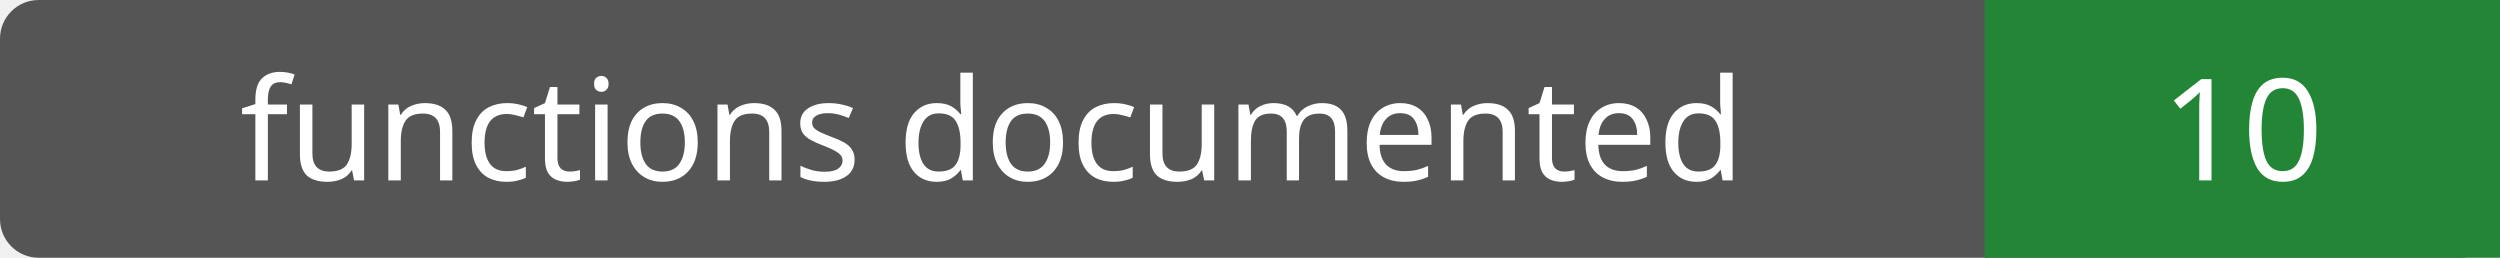
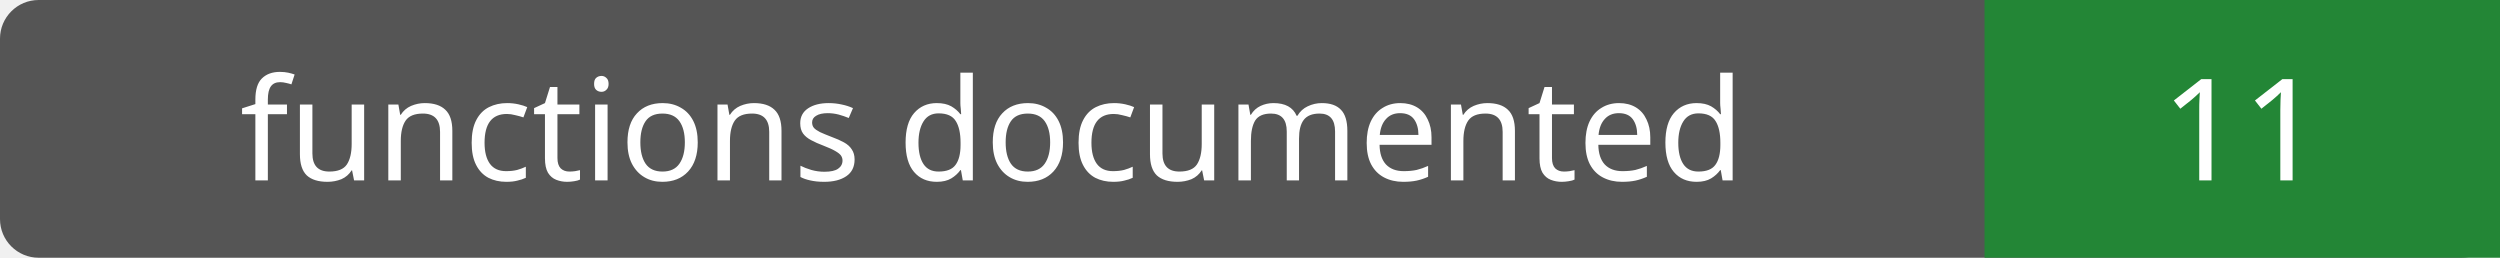
- <svg xmlns="http://www.w3.org/2000/svg" width="194" height="20" role="img" aria-label="functions documented: 10">
+ <svg xmlns="http://www.w3.org/2000/svg" width="194" height="20" role="img" aria-label="functions documented: 11">
  <rect width="194" height="20" rx="3" fill="#555" />
  <path fill="#238636" d="M154 0h40v20H154z" />
  <g fill="#fff" text-anchor="middle" font-family="Verdana,sans-serif" font-size="11">
    <text x="77.0" y="14">functions documented</text>
-     <text x="174.0" y="14">10</text>
+     <text x="174.0" y="14">11</text>
  </g>
</svg>
